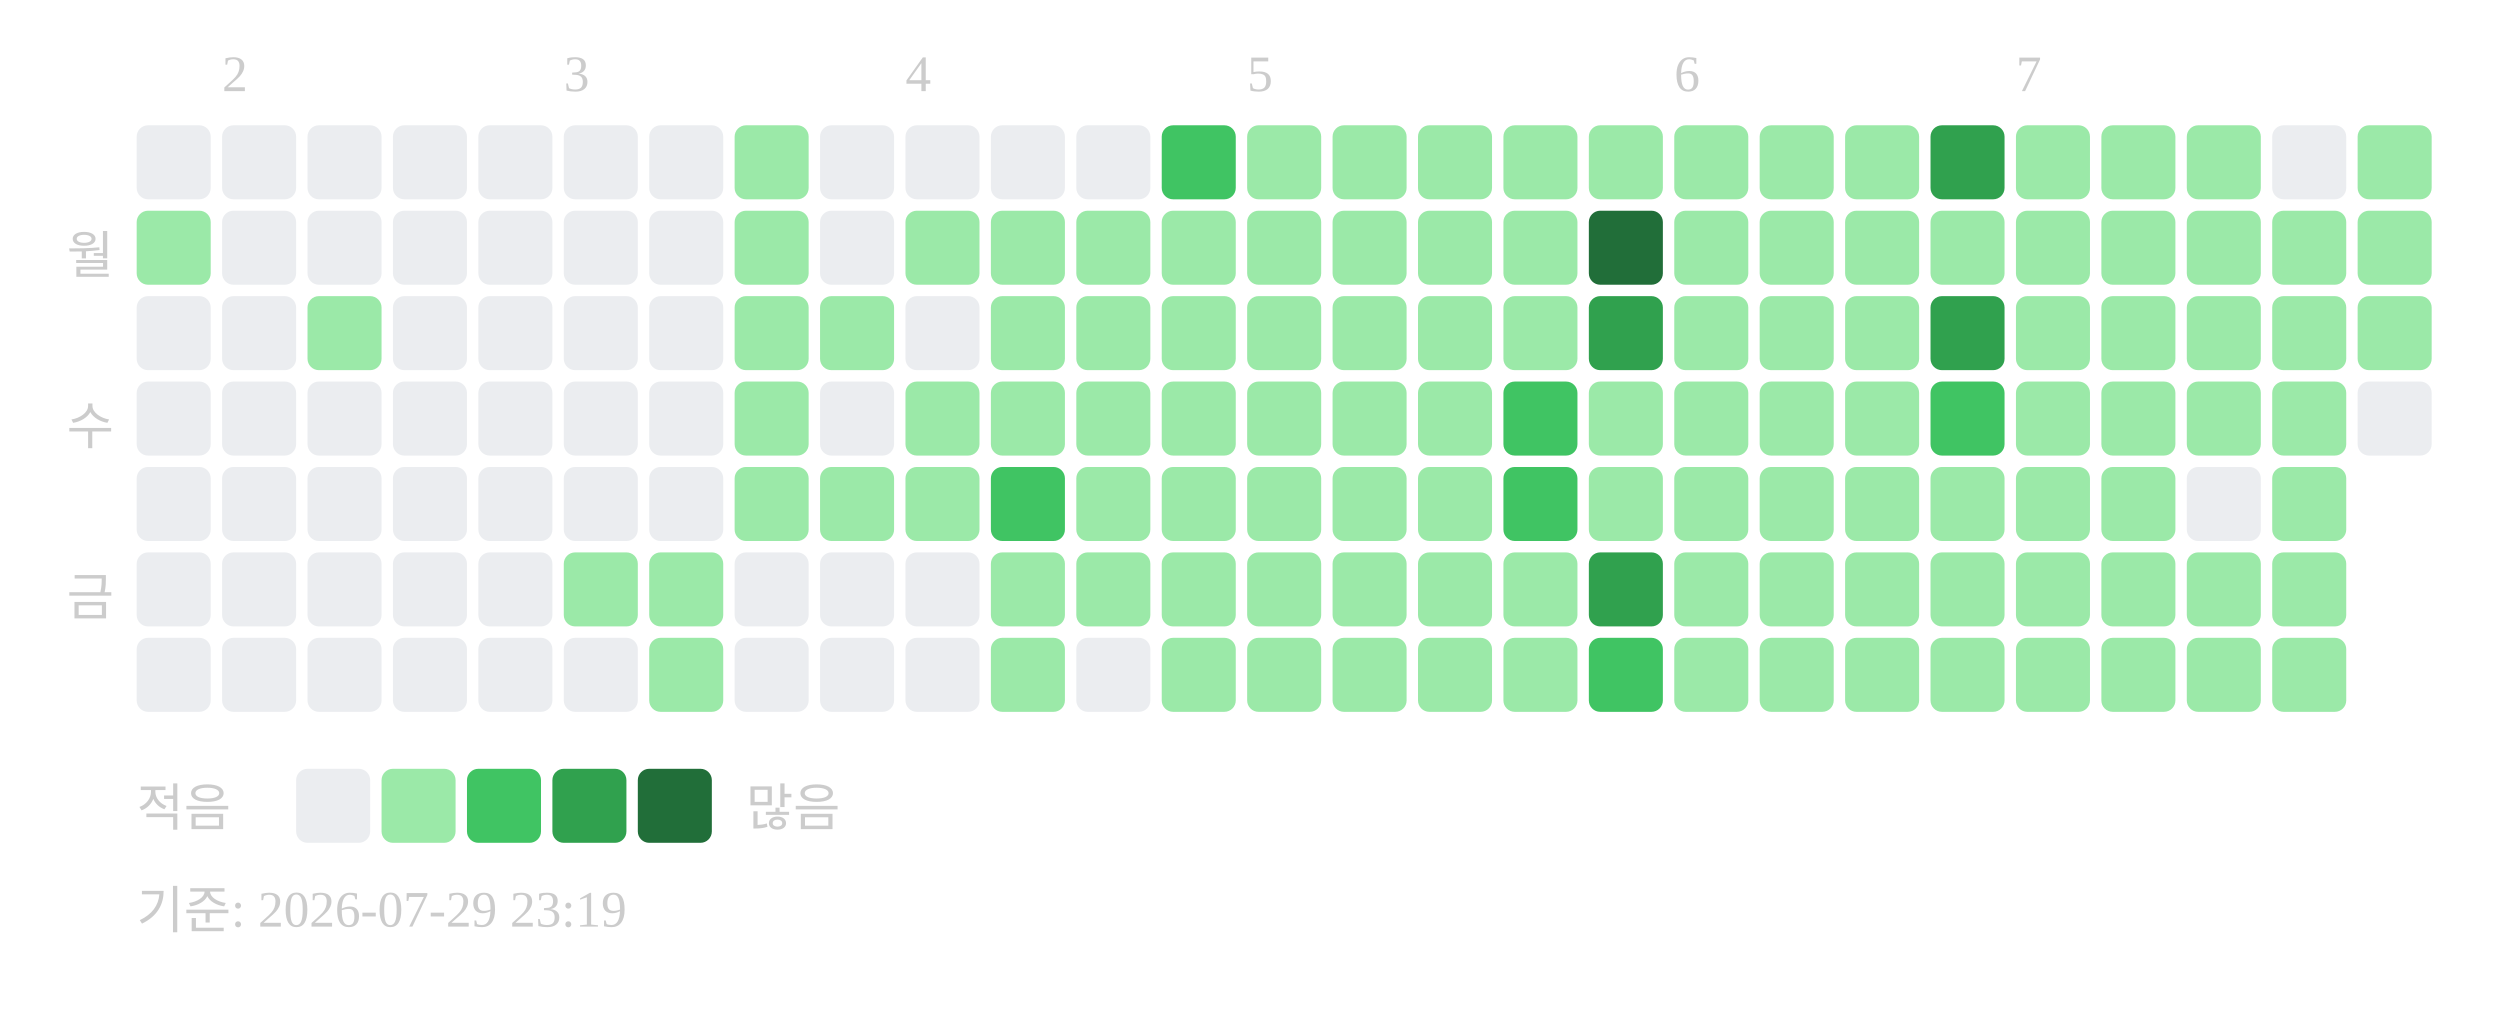
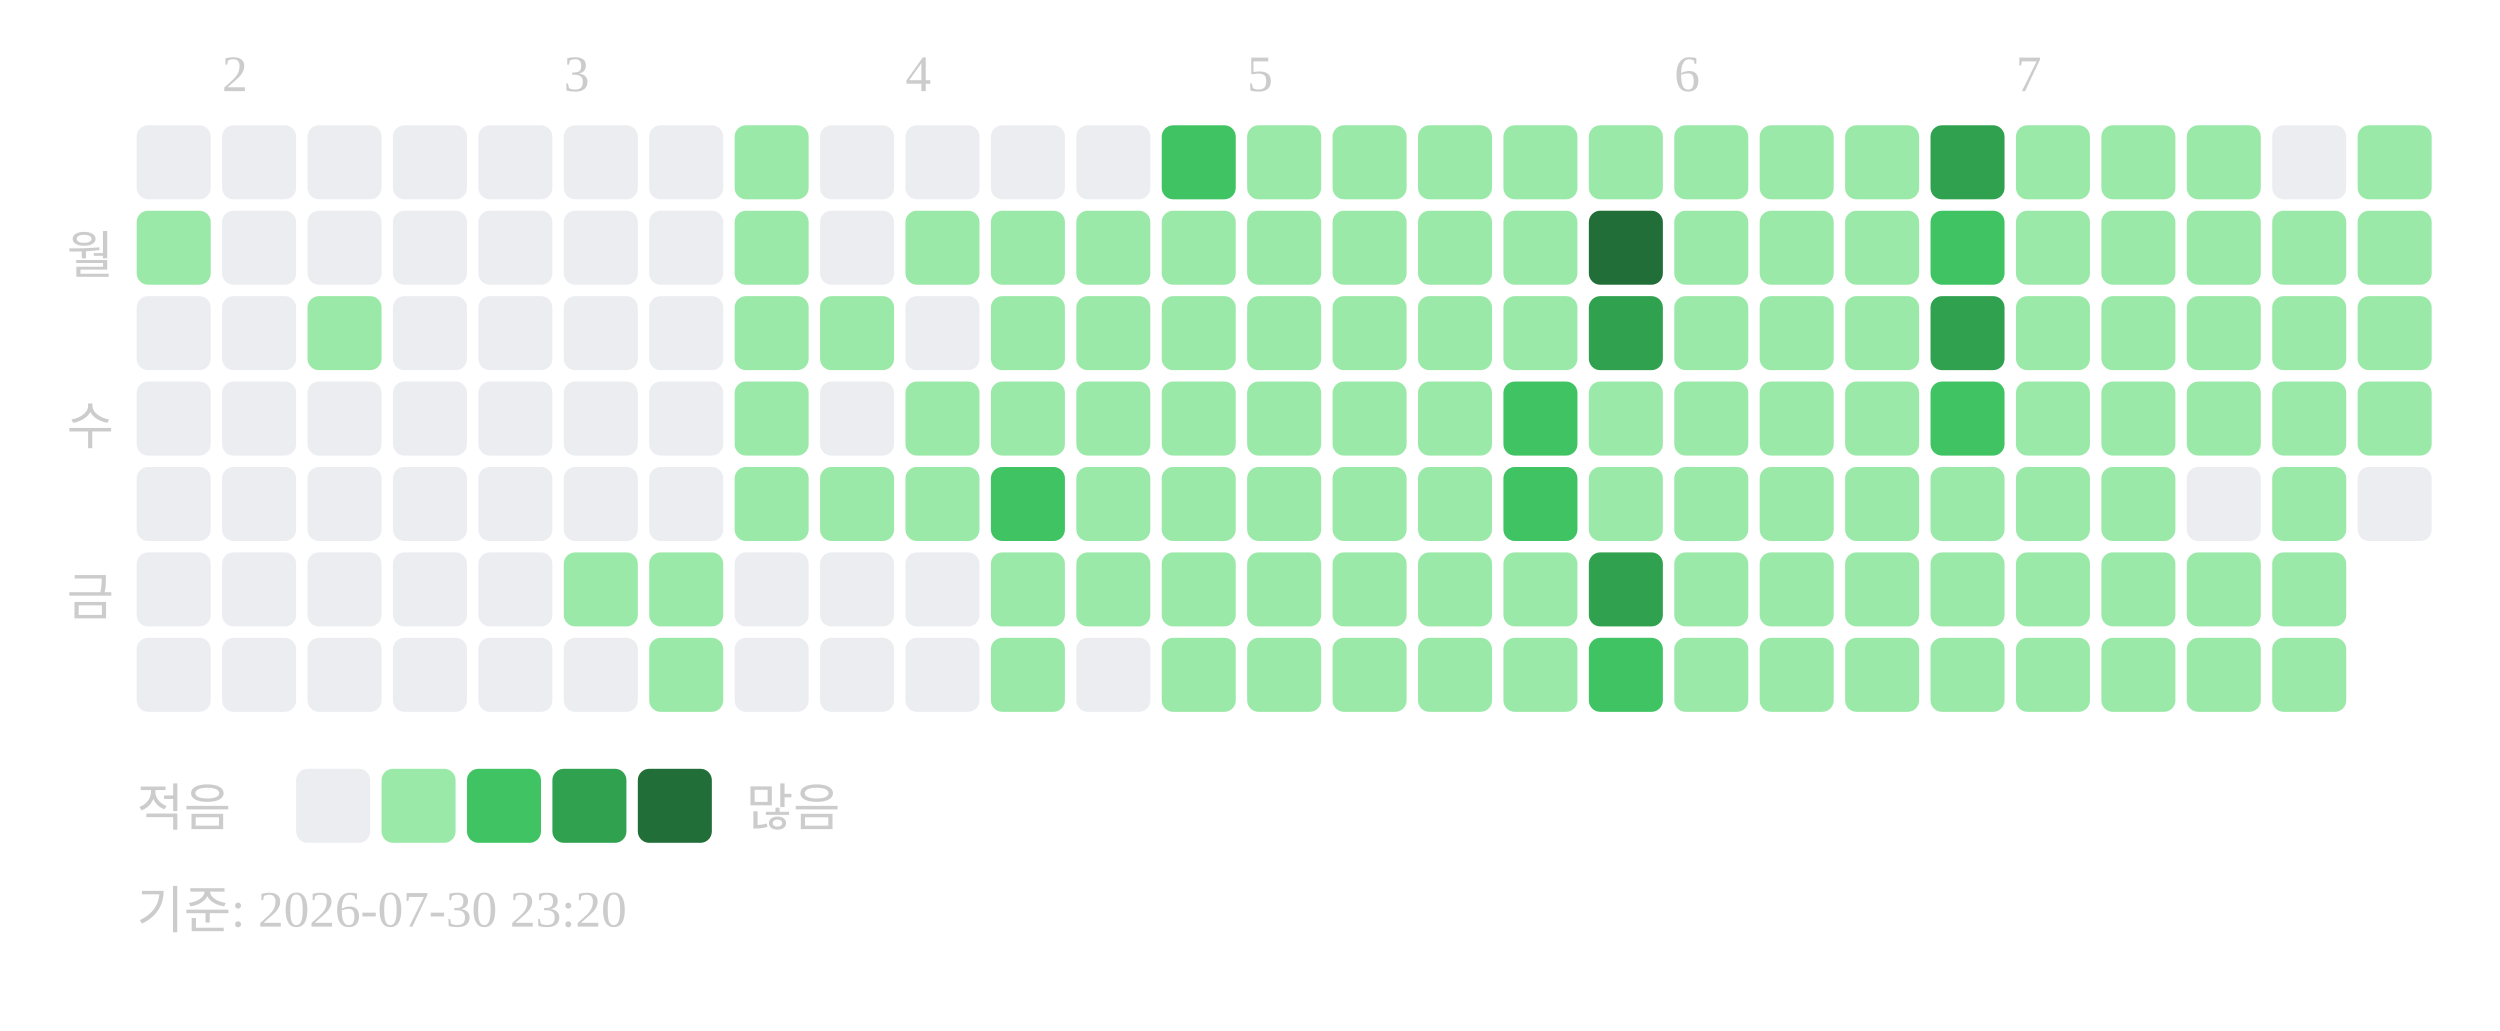
<svg xmlns="http://www.w3.org/2000/svg" width="439" height="181">
  <text x="39" y="16" font-size="9" fill="#cccccc">2</text>
  <text x="99" y="16" font-size="9" fill="#cccccc">3</text>
  <text x="159" y="16" font-size="9" fill="#cccccc">4</text>
  <text x="219" y="16" font-size="9" fill="#cccccc">5</text>
  <text x="294" y="16" font-size="9" fill="#cccccc">6</text>
  <text x="354" y="16" font-size="9" fill="#cccccc">7</text>
  <text x="20" y="48" text-anchor="end" font-size="9" fill="#cccccc">월</text>
  <text x="20" y="78" text-anchor="end" font-size="9" fill="#cccccc">수</text>
  <text x="20" y="108" text-anchor="end" font-size="9" fill="#cccccc">금</text>
  <rect x="24" y="22" width="13" height="13" rx="2" fill="#ebedf0" />
  <rect x="24" y="37" width="13" height="13" rx="2" fill="#9be9a8" />
  <rect x="24" y="52" width="13" height="13" rx="2" fill="#ebedf0" />
  <rect x="24" y="67" width="13" height="13" rx="2" fill="#ebedf0" />
  <rect x="24" y="82" width="13" height="13" rx="2" fill="#ebedf0" />
  <rect x="24" y="97" width="13" height="13" rx="2" fill="#ebedf0" />
  <rect x="24" y="112" width="13" height="13" rx="2" fill="#ebedf0" />
  <rect x="39" y="22" width="13" height="13" rx="2" fill="#ebedf0" />
  <rect x="39" y="37" width="13" height="13" rx="2" fill="#ebedf0" />
  <rect x="39" y="52" width="13" height="13" rx="2" fill="#ebedf0" />
  <rect x="39" y="67" width="13" height="13" rx="2" fill="#ebedf0" />
  <rect x="39" y="82" width="13" height="13" rx="2" fill="#ebedf0" />
  <rect x="39" y="97" width="13" height="13" rx="2" fill="#ebedf0" />
  <rect x="39" y="112" width="13" height="13" rx="2" fill="#ebedf0" />
  <rect x="54" y="22" width="13" height="13" rx="2" fill="#ebedf0" />
  <rect x="54" y="37" width="13" height="13" rx="2" fill="#ebedf0" />
  <rect x="54" y="52" width="13" height="13" rx="2" fill="#9be9a8" />
  <rect x="54" y="67" width="13" height="13" rx="2" fill="#ebedf0" />
  <rect x="54" y="82" width="13" height="13" rx="2" fill="#ebedf0" />
  <rect x="54" y="97" width="13" height="13" rx="2" fill="#ebedf0" />
  <rect x="54" y="112" width="13" height="13" rx="2" fill="#ebedf0" />
  <rect x="69" y="22" width="13" height="13" rx="2" fill="#ebedf0" />
  <rect x="69" y="37" width="13" height="13" rx="2" fill="#ebedf0" />
  <rect x="69" y="52" width="13" height="13" rx="2" fill="#ebedf0" />
  <rect x="69" y="67" width="13" height="13" rx="2" fill="#ebedf0" />
  <rect x="69" y="82" width="13" height="13" rx="2" fill="#ebedf0" />
  <rect x="69" y="97" width="13" height="13" rx="2" fill="#ebedf0" />
  <rect x="69" y="112" width="13" height="13" rx="2" fill="#ebedf0" />
  <rect x="84" y="22" width="13" height="13" rx="2" fill="#ebedf0" />
  <rect x="84" y="37" width="13" height="13" rx="2" fill="#ebedf0" />
  <rect x="84" y="52" width="13" height="13" rx="2" fill="#ebedf0" />
  <rect x="84" y="67" width="13" height="13" rx="2" fill="#ebedf0" />
  <rect x="84" y="82" width="13" height="13" rx="2" fill="#ebedf0" />
  <rect x="84" y="97" width="13" height="13" rx="2" fill="#ebedf0" />
  <rect x="84" y="112" width="13" height="13" rx="2" fill="#ebedf0" />
  <rect x="99" y="22" width="13" height="13" rx="2" fill="#ebedf0" />
  <rect x="99" y="37" width="13" height="13" rx="2" fill="#ebedf0" />
  <rect x="99" y="52" width="13" height="13" rx="2" fill="#ebedf0" />
  <rect x="99" y="67" width="13" height="13" rx="2" fill="#ebedf0" />
  <rect x="99" y="82" width="13" height="13" rx="2" fill="#ebedf0" />
  <rect x="99" y="97" width="13" height="13" rx="2" fill="#9be9a8" />
  <rect x="99" y="112" width="13" height="13" rx="2" fill="#ebedf0" />
  <rect x="114" y="22" width="13" height="13" rx="2" fill="#ebedf0" />
  <rect x="114" y="37" width="13" height="13" rx="2" fill="#ebedf0" />
  <rect x="114" y="52" width="13" height="13" rx="2" fill="#ebedf0" />
  <rect x="114" y="67" width="13" height="13" rx="2" fill="#ebedf0" />
  <rect x="114" y="82" width="13" height="13" rx="2" fill="#ebedf0" />
  <rect x="114" y="97" width="13" height="13" rx="2" fill="#9be9a8" />
  <rect x="114" y="112" width="13" height="13" rx="2" fill="#9be9a8" />
  <rect x="129" y="22" width="13" height="13" rx="2" fill="#9be9a8" />
  <rect x="129" y="37" width="13" height="13" rx="2" fill="#9be9a8" />
  <rect x="129" y="52" width="13" height="13" rx="2" fill="#9be9a8" />
  <rect x="129" y="67" width="13" height="13" rx="2" fill="#9be9a8" />
  <rect x="129" y="82" width="13" height="13" rx="2" fill="#9be9a8" />
  <rect x="129" y="97" width="13" height="13" rx="2" fill="#ebedf0" />
  <rect x="129" y="112" width="13" height="13" rx="2" fill="#ebedf0" />
  <rect x="144" y="22" width="13" height="13" rx="2" fill="#ebedf0" />
  <rect x="144" y="37" width="13" height="13" rx="2" fill="#ebedf0" />
  <rect x="144" y="52" width="13" height="13" rx="2" fill="#9be9a8" />
  <rect x="144" y="67" width="13" height="13" rx="2" fill="#ebedf0" />
  <rect x="144" y="82" width="13" height="13" rx="2" fill="#9be9a8" />
  <rect x="144" y="97" width="13" height="13" rx="2" fill="#ebedf0" />
  <rect x="144" y="112" width="13" height="13" rx="2" fill="#ebedf0" />
  <rect x="159" y="22" width="13" height="13" rx="2" fill="#ebedf0" />
  <rect x="159" y="37" width="13" height="13" rx="2" fill="#9be9a8" />
  <rect x="159" y="52" width="13" height="13" rx="2" fill="#ebedf0" />
  <rect x="159" y="67" width="13" height="13" rx="2" fill="#9be9a8" />
  <rect x="159" y="82" width="13" height="13" rx="2" fill="#9be9a8" />
  <rect x="159" y="97" width="13" height="13" rx="2" fill="#ebedf0" />
  <rect x="159" y="112" width="13" height="13" rx="2" fill="#ebedf0" />
  <rect x="174" y="22" width="13" height="13" rx="2" fill="#ebedf0" />
  <rect x="174" y="37" width="13" height="13" rx="2" fill="#9be9a8" />
  <rect x="174" y="52" width="13" height="13" rx="2" fill="#9be9a8" />
  <rect x="174" y="67" width="13" height="13" rx="2" fill="#9be9a8" />
  <rect x="174" y="82" width="13" height="13" rx="2" fill="#40c463" />
  <rect x="174" y="97" width="13" height="13" rx="2" fill="#9be9a8" />
  <rect x="174" y="112" width="13" height="13" rx="2" fill="#9be9a8" />
  <rect x="189" y="22" width="13" height="13" rx="2" fill="#ebedf0" />
  <rect x="189" y="37" width="13" height="13" rx="2" fill="#9be9a8" />
  <rect x="189" y="52" width="13" height="13" rx="2" fill="#9be9a8" />
  <rect x="189" y="67" width="13" height="13" rx="2" fill="#9be9a8" />
  <rect x="189" y="82" width="13" height="13" rx="2" fill="#9be9a8" />
  <rect x="189" y="97" width="13" height="13" rx="2" fill="#9be9a8" />
  <rect x="189" y="112" width="13" height="13" rx="2" fill="#ebedf0" />
  <rect x="204" y="22" width="13" height="13" rx="2" fill="#40c463" />
  <rect x="204" y="37" width="13" height="13" rx="2" fill="#9be9a8" />
  <rect x="204" y="52" width="13" height="13" rx="2" fill="#9be9a8" />
  <rect x="204" y="67" width="13" height="13" rx="2" fill="#9be9a8" />
  <rect x="204" y="82" width="13" height="13" rx="2" fill="#9be9a8" />
  <rect x="204" y="97" width="13" height="13" rx="2" fill="#9be9a8" />
  <rect x="204" y="112" width="13" height="13" rx="2" fill="#9be9a8" />
  <rect x="219" y="22" width="13" height="13" rx="2" fill="#9be9a8" />
  <rect x="219" y="37" width="13" height="13" rx="2" fill="#9be9a8" />
  <rect x="219" y="52" width="13" height="13" rx="2" fill="#9be9a8" />
  <rect x="219" y="67" width="13" height="13" rx="2" fill="#9be9a8" />
  <rect x="219" y="82" width="13" height="13" rx="2" fill="#9be9a8" />
  <rect x="219" y="97" width="13" height="13" rx="2" fill="#9be9a8" />
  <rect x="219" y="112" width="13" height="13" rx="2" fill="#9be9a8" />
  <rect x="234" y="22" width="13" height="13" rx="2" fill="#9be9a8" />
  <rect x="234" y="37" width="13" height="13" rx="2" fill="#9be9a8" />
  <rect x="234" y="52" width="13" height="13" rx="2" fill="#9be9a8" />
  <rect x="234" y="67" width="13" height="13" rx="2" fill="#9be9a8" />
  <rect x="234" y="82" width="13" height="13" rx="2" fill="#9be9a8" />
  <rect x="234" y="97" width="13" height="13" rx="2" fill="#9be9a8" />
  <rect x="234" y="112" width="13" height="13" rx="2" fill="#9be9a8" />
  <rect x="249" y="22" width="13" height="13" rx="2" fill="#9be9a8" />
  <rect x="249" y="37" width="13" height="13" rx="2" fill="#9be9a8" />
  <rect x="249" y="52" width="13" height="13" rx="2" fill="#9be9a8" />
  <rect x="249" y="67" width="13" height="13" rx="2" fill="#9be9a8" />
  <rect x="249" y="82" width="13" height="13" rx="2" fill="#9be9a8" />
  <rect x="249" y="97" width="13" height="13" rx="2" fill="#9be9a8" />
  <rect x="249" y="112" width="13" height="13" rx="2" fill="#9be9a8" />
  <rect x="264" y="22" width="13" height="13" rx="2" fill="#9be9a8" />
  <rect x="264" y="37" width="13" height="13" rx="2" fill="#9be9a8" />
  <rect x="264" y="52" width="13" height="13" rx="2" fill="#9be9a8" />
  <rect x="264" y="67" width="13" height="13" rx="2" fill="#40c463" />
  <rect x="264" y="82" width="13" height="13" rx="2" fill="#40c463" />
  <rect x="264" y="97" width="13" height="13" rx="2" fill="#9be9a8" />
  <rect x="264" y="112" width="13" height="13" rx="2" fill="#9be9a8" />
  <rect x="279" y="22" width="13" height="13" rx="2" fill="#9be9a8" />
  <rect x="279" y="37" width="13" height="13" rx="2" fill="#216e39" />
  <rect x="279" y="52" width="13" height="13" rx="2" fill="#30a14e" />
  <rect x="279" y="67" width="13" height="13" rx="2" fill="#9be9a8" />
  <rect x="279" y="82" width="13" height="13" rx="2" fill="#9be9a8" />
  <rect x="279" y="97" width="13" height="13" rx="2" fill="#30a14e" />
  <rect x="279" y="112" width="13" height="13" rx="2" fill="#40c463" />
  <rect x="294" y="22" width="13" height="13" rx="2" fill="#9be9a8" />
  <rect x="294" y="37" width="13" height="13" rx="2" fill="#9be9a8" />
  <rect x="294" y="52" width="13" height="13" rx="2" fill="#9be9a8" />
  <rect x="294" y="67" width="13" height="13" rx="2" fill="#9be9a8" />
  <rect x="294" y="82" width="13" height="13" rx="2" fill="#9be9a8" />
  <rect x="294" y="97" width="13" height="13" rx="2" fill="#9be9a8" />
  <rect x="294" y="112" width="13" height="13" rx="2" fill="#9be9a8" />
  <rect x="309" y="22" width="13" height="13" rx="2" fill="#9be9a8" />
  <rect x="309" y="37" width="13" height="13" rx="2" fill="#9be9a8" />
  <rect x="309" y="52" width="13" height="13" rx="2" fill="#9be9a8" />
  <rect x="309" y="67" width="13" height="13" rx="2" fill="#9be9a8" />
  <rect x="309" y="82" width="13" height="13" rx="2" fill="#9be9a8" />
  <rect x="309" y="97" width="13" height="13" rx="2" fill="#9be9a8" />
  <rect x="309" y="112" width="13" height="13" rx="2" fill="#9be9a8" />
  <rect x="324" y="22" width="13" height="13" rx="2" fill="#9be9a8" />
  <rect x="324" y="37" width="13" height="13" rx="2" fill="#9be9a8" />
  <rect x="324" y="52" width="13" height="13" rx="2" fill="#9be9a8" />
  <rect x="324" y="67" width="13" height="13" rx="2" fill="#9be9a8" />
  <rect x="324" y="82" width="13" height="13" rx="2" fill="#9be9a8" />
  <rect x="324" y="97" width="13" height="13" rx="2" fill="#9be9a8" />
  <rect x="324" y="112" width="13" height="13" rx="2" fill="#9be9a8" />
  <rect x="339" y="22" width="13" height="13" rx="2" fill="#30a14e" />
-   <rect x="339" y="37" width="13" height="13" rx="2" fill="#9be9a8" />
+   <rect x="339" y="37" width="13" height="13" rx="2" fill="#40c463" />
  <rect x="339" y="52" width="13" height="13" rx="2" fill="#30a14e" />
  <rect x="339" y="67" width="13" height="13" rx="2" fill="#40c463" />
  <rect x="339" y="82" width="13" height="13" rx="2" fill="#9be9a8" />
  <rect x="339" y="97" width="13" height="13" rx="2" fill="#9be9a8" />
  <rect x="339" y="112" width="13" height="13" rx="2" fill="#9be9a8" />
  <rect x="354" y="22" width="13" height="13" rx="2" fill="#9be9a8" />
  <rect x="354" y="37" width="13" height="13" rx="2" fill="#9be9a8" />
  <rect x="354" y="52" width="13" height="13" rx="2" fill="#9be9a8" />
  <rect x="354" y="67" width="13" height="13" rx="2" fill="#9be9a8" />
  <rect x="354" y="82" width="13" height="13" rx="2" fill="#9be9a8" />
  <rect x="354" y="97" width="13" height="13" rx="2" fill="#9be9a8" />
  <rect x="354" y="112" width="13" height="13" rx="2" fill="#9be9a8" />
  <rect x="369" y="22" width="13" height="13" rx="2" fill="#9be9a8" />
  <rect x="369" y="37" width="13" height="13" rx="2" fill="#9be9a8" />
  <rect x="369" y="52" width="13" height="13" rx="2" fill="#9be9a8" />
  <rect x="369" y="67" width="13" height="13" rx="2" fill="#9be9a8" />
  <rect x="369" y="82" width="13" height="13" rx="2" fill="#9be9a8" />
  <rect x="369" y="97" width="13" height="13" rx="2" fill="#9be9a8" />
  <rect x="369" y="112" width="13" height="13" rx="2" fill="#9be9a8" />
  <rect x="384" y="22" width="13" height="13" rx="2" fill="#9be9a8" />
  <rect x="384" y="37" width="13" height="13" rx="2" fill="#9be9a8" />
  <rect x="384" y="52" width="13" height="13" rx="2" fill="#9be9a8" />
  <rect x="384" y="67" width="13" height="13" rx="2" fill="#9be9a8" />
  <rect x="384" y="82" width="13" height="13" rx="2" fill="#ebedf0" />
  <rect x="384" y="97" width="13" height="13" rx="2" fill="#9be9a8" />
  <rect x="384" y="112" width="13" height="13" rx="2" fill="#9be9a8" />
  <rect x="399" y="22" width="13" height="13" rx="2" fill="#ebedf0" />
  <rect x="399" y="37" width="13" height="13" rx="2" fill="#9be9a8" />
  <rect x="399" y="52" width="13" height="13" rx="2" fill="#9be9a8" />
  <rect x="399" y="67" width="13" height="13" rx="2" fill="#9be9a8" />
  <rect x="399" y="82" width="13" height="13" rx="2" fill="#9be9a8" />
  <rect x="399" y="97" width="13" height="13" rx="2" fill="#9be9a8" />
  <rect x="399" y="112" width="13" height="13" rx="2" fill="#9be9a8" />
  <rect x="414" y="22" width="13" height="13" rx="2" fill="#9be9a8" />
  <rect x="414" y="37" width="13" height="13" rx="2" fill="#9be9a8" />
  <rect x="414" y="52" width="13" height="13" rx="2" fill="#9be9a8" />
-   <rect x="414" y="67" width="13" height="13" rx="2" fill="#ebedf0" />
+   <rect x="414" y="67" width="13" height="13" rx="2" fill="#9be9a8" />
+   <rect x="414" y="82" width="13" height="13" rx="2" fill="#ebedf0" />
  <text x="24" y="145" font-size="9" fill="#cccccc">적음</text>
  <rect x="52" y="135" width="13" height="13" rx="2" fill="#ebedf0" />
  <rect x="67" y="135" width="13" height="13" rx="2" fill="#9be9a8" />
  <rect x="82" y="135" width="13" height="13" rx="2" fill="#40c463" />
  <rect x="97" y="135" width="13" height="13" rx="2" fill="#30a14e" />
  <rect x="112" y="135" width="13" height="13" rx="2" fill="#216e39" />
  <text x="131" y="145" font-size="9" fill="#cccccc">많음</text>
-   <text x="24" y="163" font-size="9" fill="#cccccc">기준: 2026-07-29 23:19</text>
+   <text x="24" y="163" font-size="9" fill="#cccccc">기준: 2026-07-30 23:20</text>
</svg>
